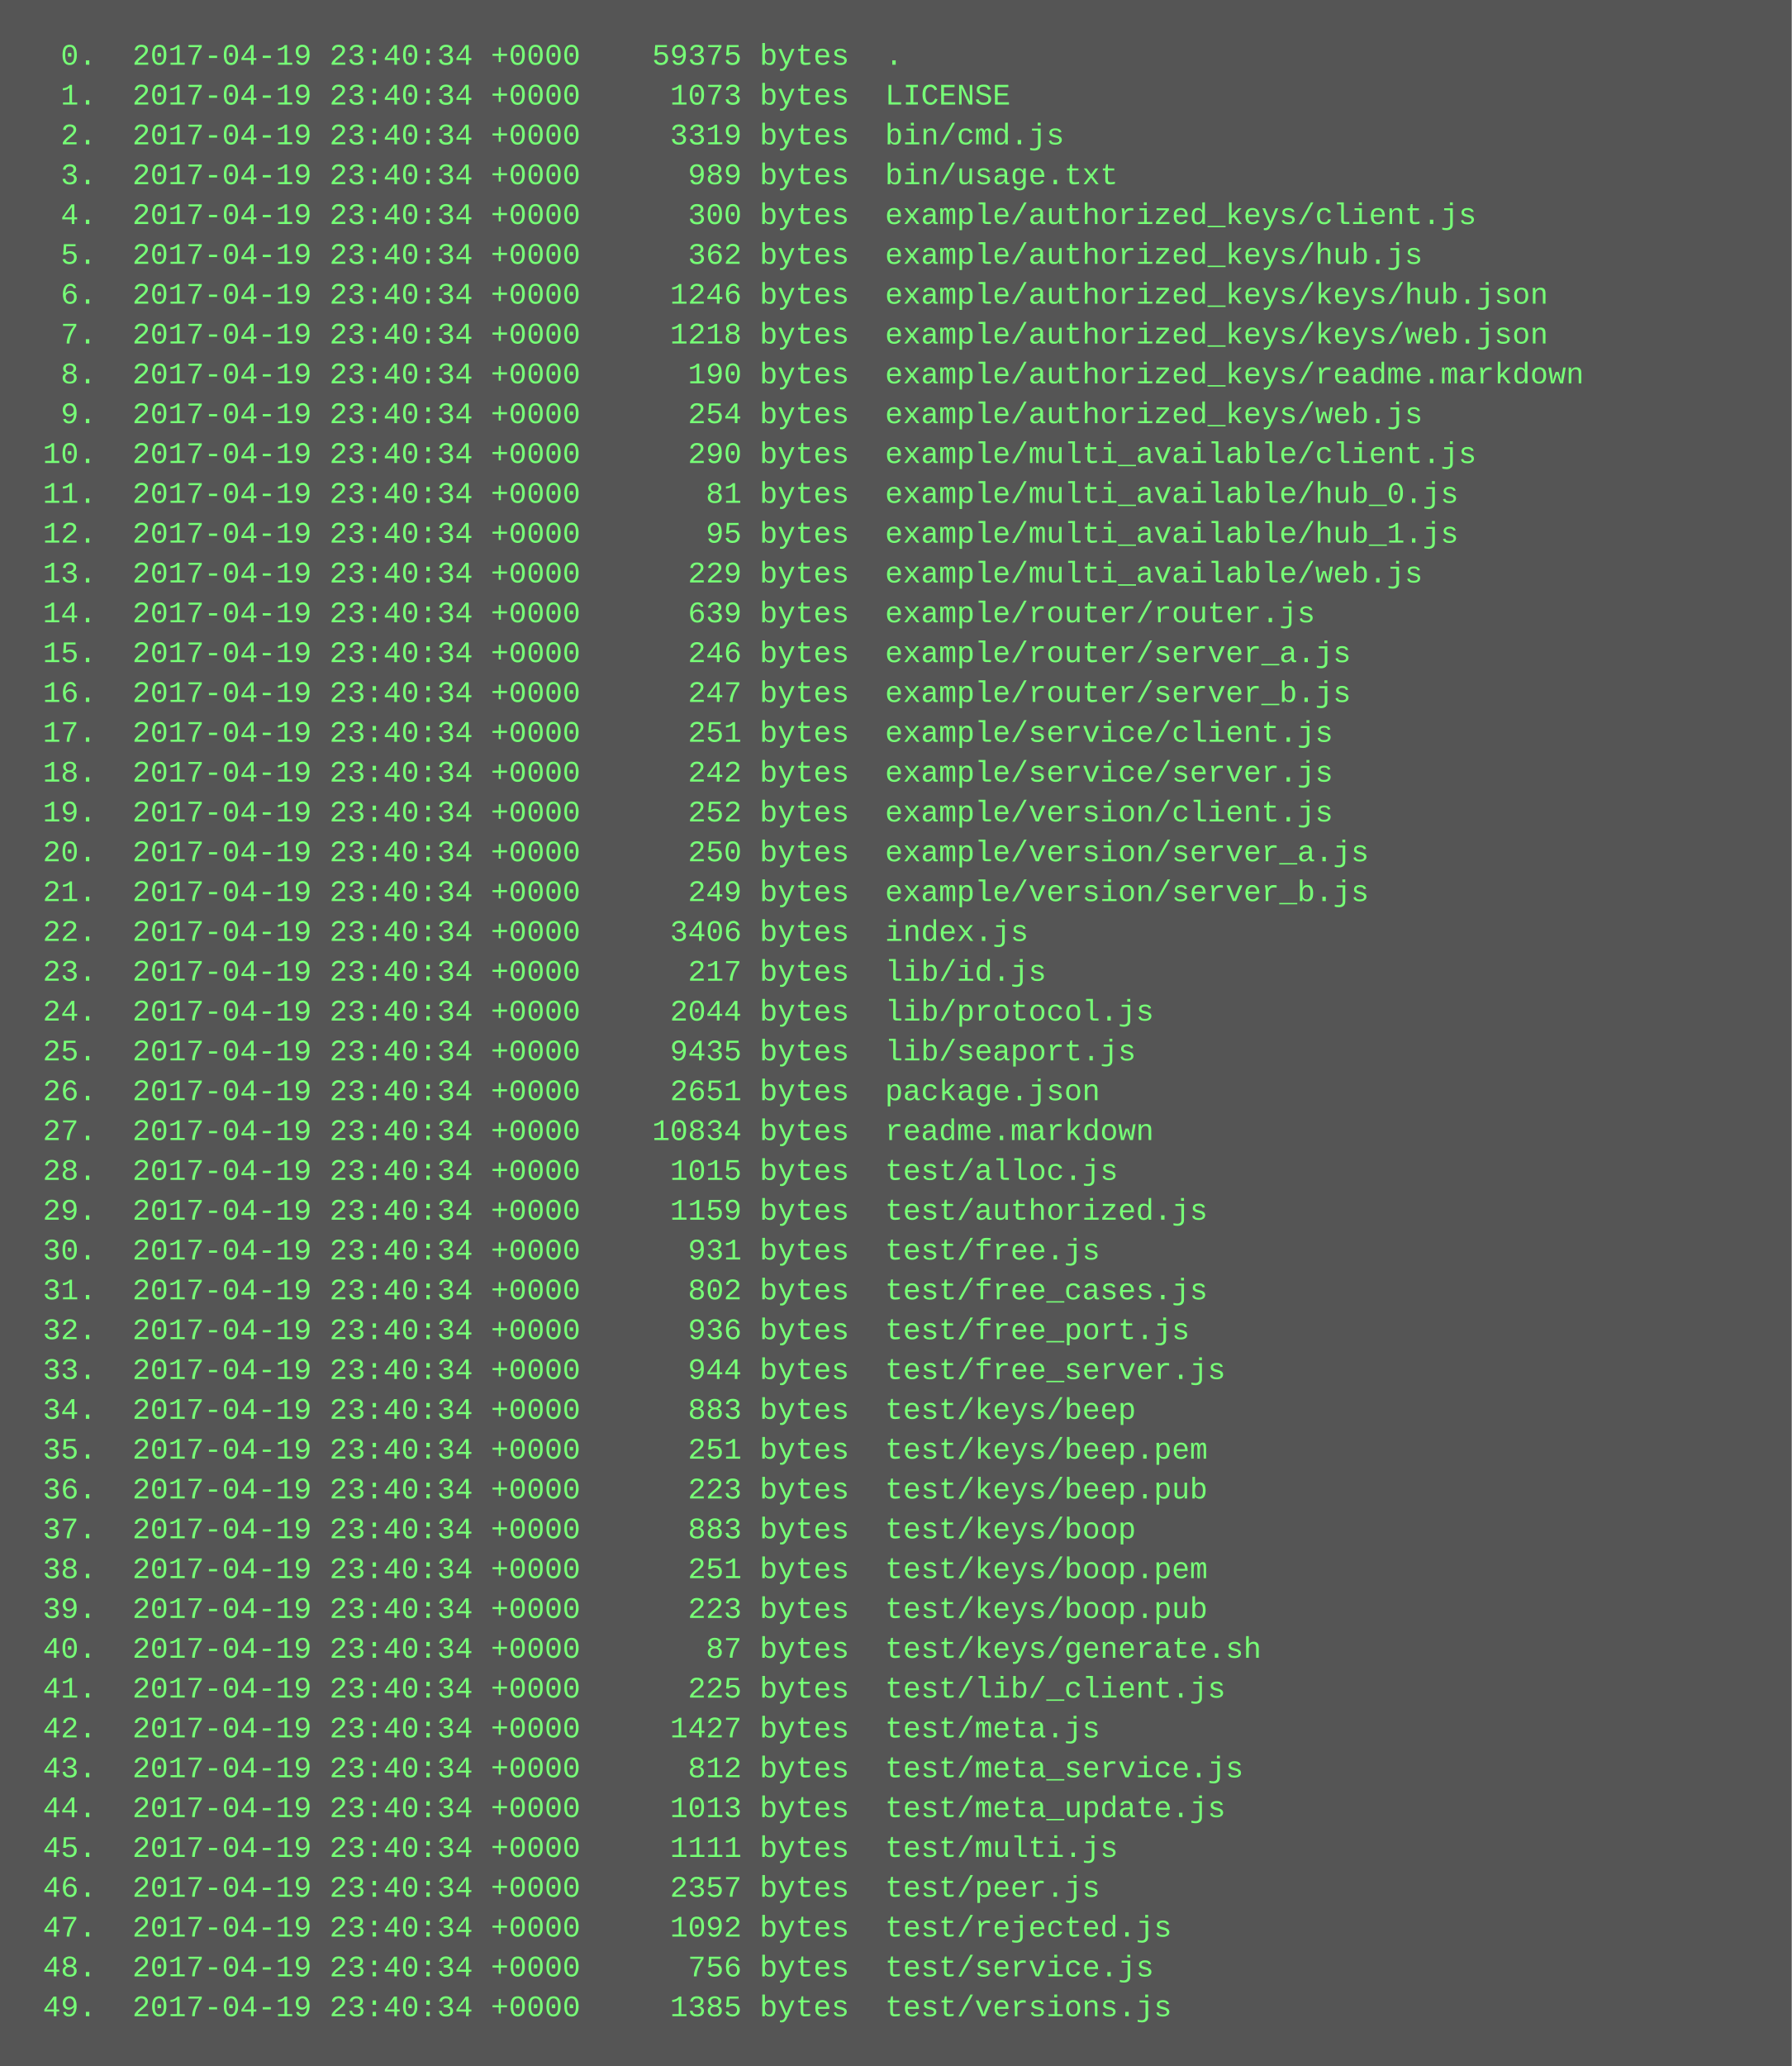
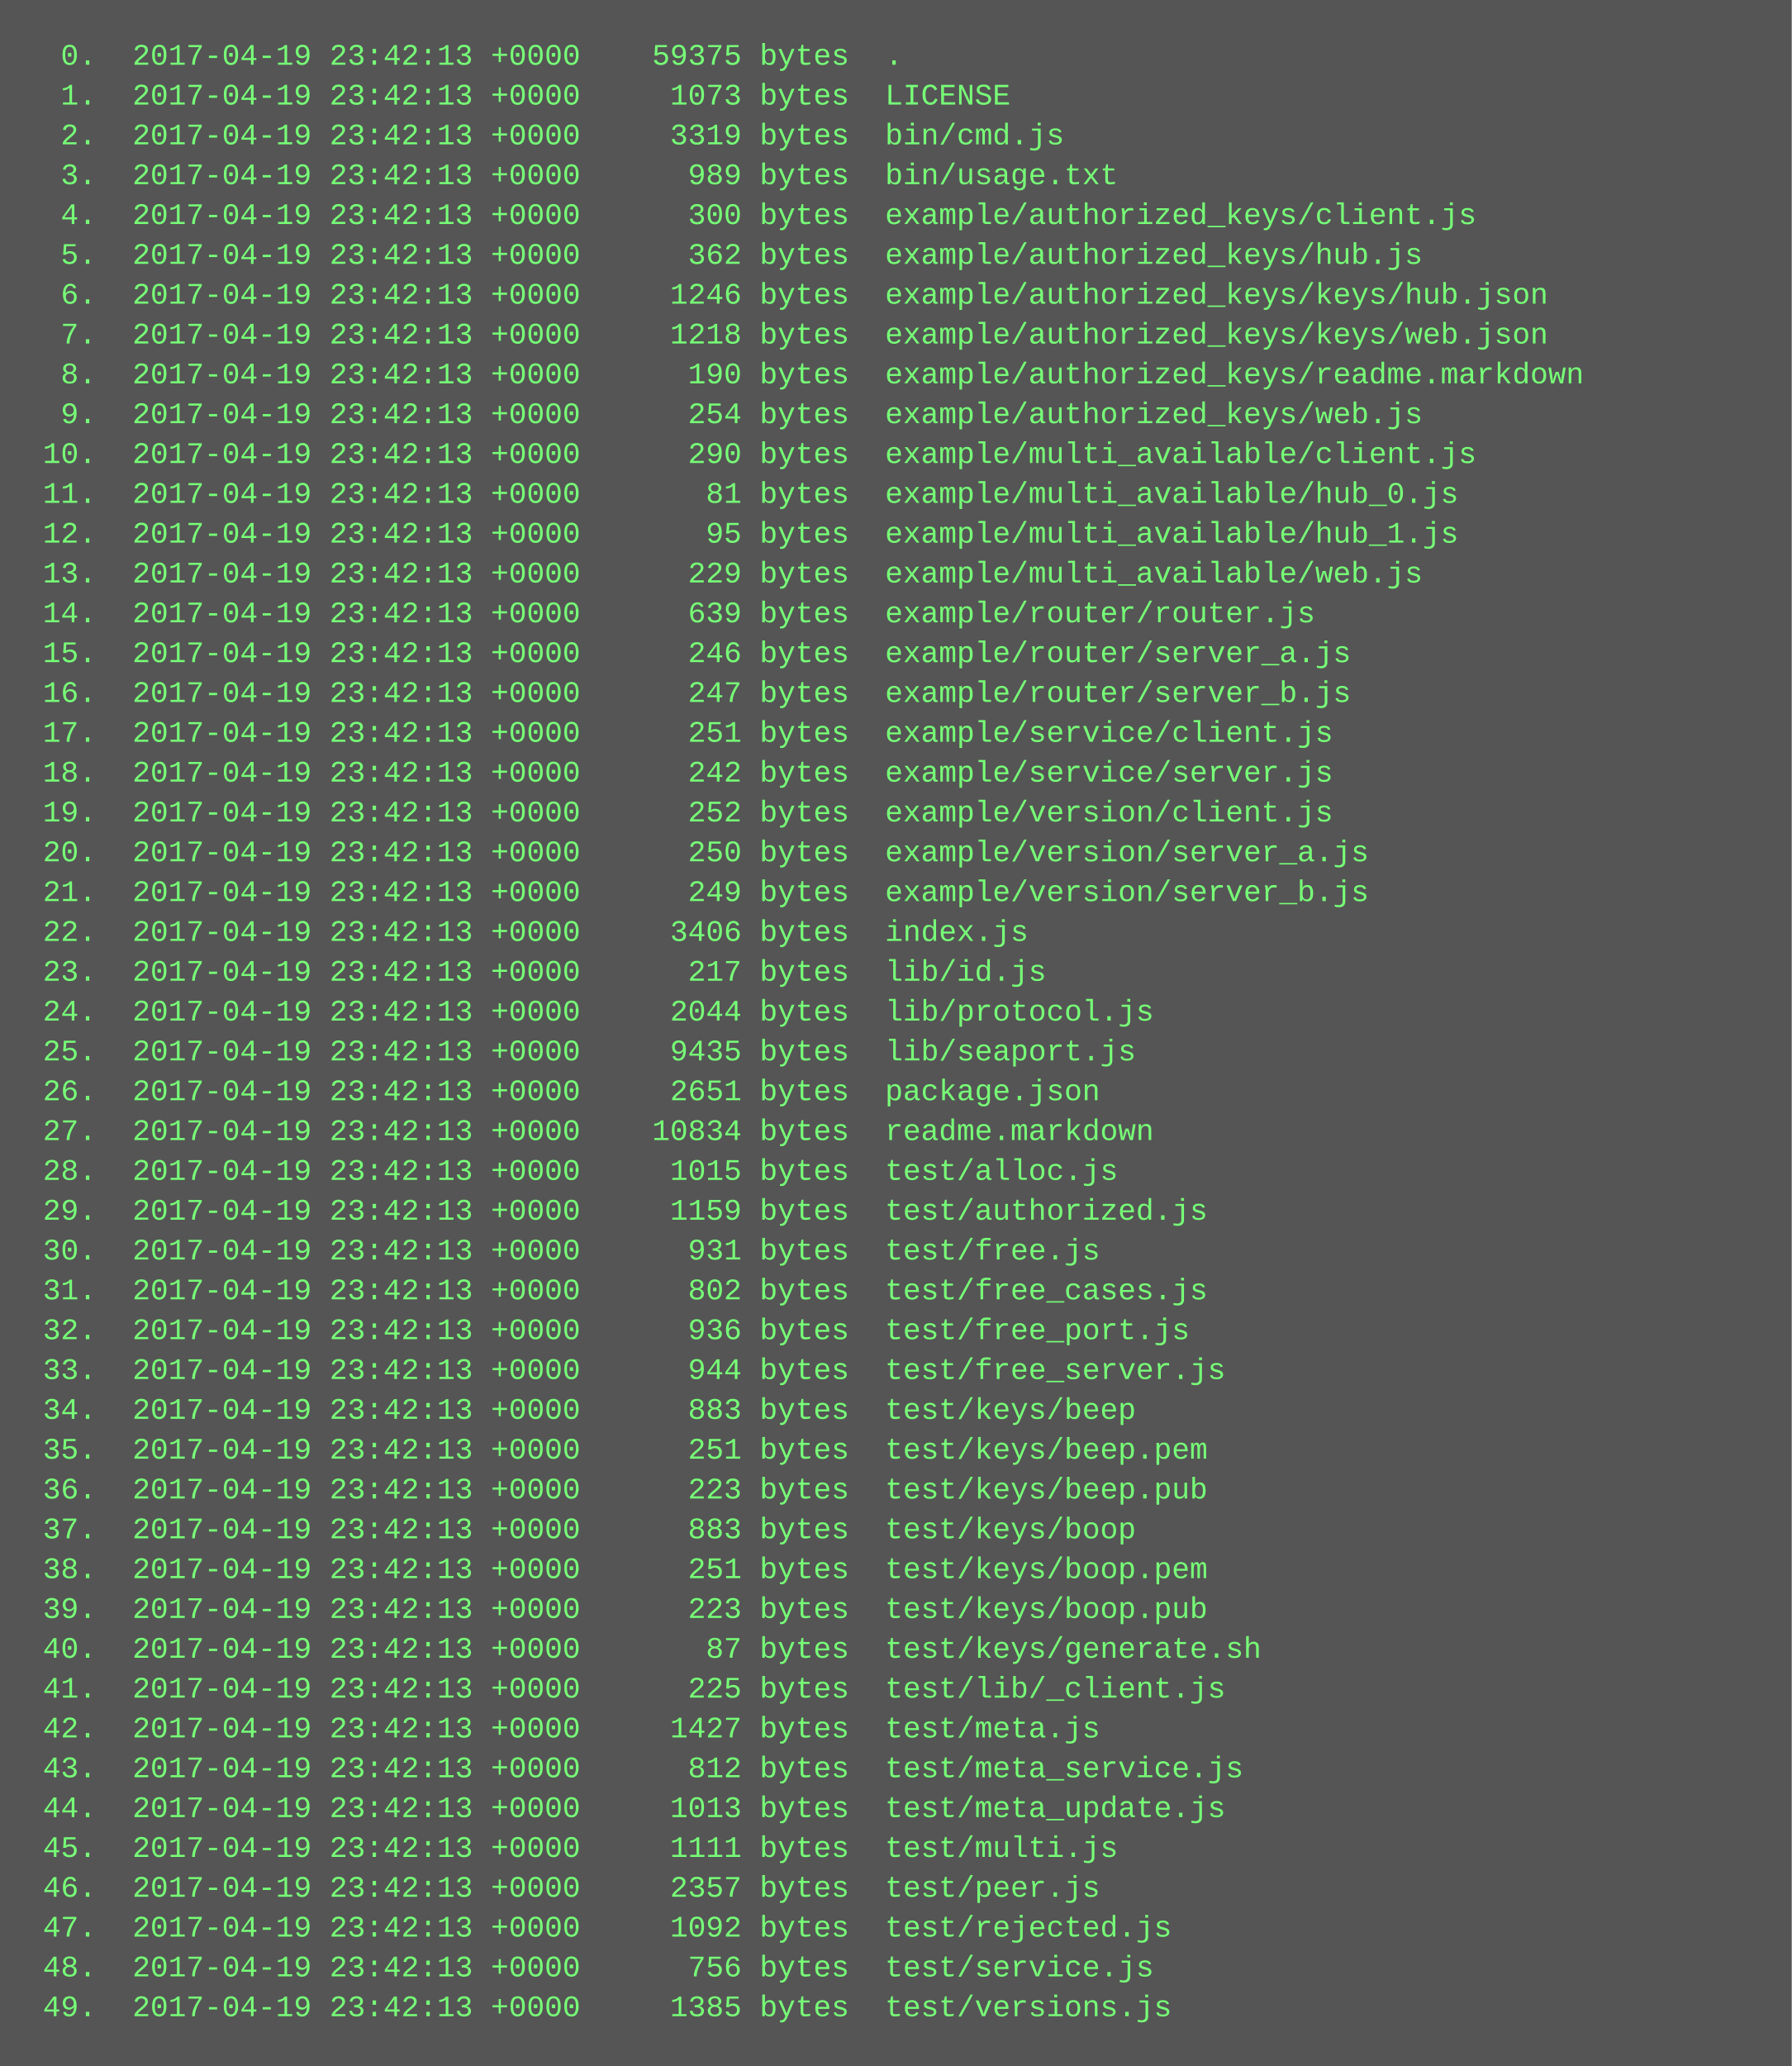
<svg xmlns="http://www.w3.org/2000/svg" height="830" width="720">
  <rect height="830" fill="#555" width="720" />
  <text fill="#7f7" font-family="Courier New" font-size="12" xml:space="preserve">
-     <tspan x="10" y="26">  0.  2017-04-19 23:40:34 +0000    59375 bytes  .</tspan>
-     <tspan x="10" y="42">  1.  2017-04-19 23:40:34 +0000     1073 bytes  LICENSE</tspan>
-     <tspan x="10" y="58">  2.  2017-04-19 23:40:34 +0000     3319 bytes  bin/cmd.js</tspan>
-     <tspan x="10" y="74">  3.  2017-04-19 23:40:34 +0000      989 bytes  bin/usage.txt</tspan>
-     <tspan x="10" y="90">  4.  2017-04-19 23:40:34 +0000      300 bytes  example/authorized_keys/client.js</tspan>
-     <tspan x="10" y="106">  5.  2017-04-19 23:40:34 +0000      362 bytes  example/authorized_keys/hub.js</tspan>
-     <tspan x="10" y="122">  6.  2017-04-19 23:40:34 +0000     1246 bytes  example/authorized_keys/keys/hub.json</tspan>
-     <tspan x="10" y="138">  7.  2017-04-19 23:40:34 +0000     1218 bytes  example/authorized_keys/keys/web.json</tspan>
-     <tspan x="10" y="154">  8.  2017-04-19 23:40:34 +0000      190 bytes  example/authorized_keys/readme.markdown</tspan>
-     <tspan x="10" y="170">  9.  2017-04-19 23:40:34 +0000      254 bytes  example/authorized_keys/web.js</tspan>
-     <tspan x="10" y="186"> 10.  2017-04-19 23:40:34 +0000      290 bytes  example/multi_available/client.js</tspan>
-     <tspan x="10" y="202"> 11.  2017-04-19 23:40:34 +0000       81 bytes  example/multi_available/hub_0.js</tspan>
-     <tspan x="10" y="218"> 12.  2017-04-19 23:40:34 +0000       95 bytes  example/multi_available/hub_1.js</tspan>
-     <tspan x="10" y="234"> 13.  2017-04-19 23:40:34 +0000      229 bytes  example/multi_available/web.js</tspan>
-     <tspan x="10" y="250"> 14.  2017-04-19 23:40:34 +0000      639 bytes  example/router/router.js</tspan>
-     <tspan x="10" y="266"> 15.  2017-04-19 23:40:34 +0000      246 bytes  example/router/server_a.js</tspan>
-     <tspan x="10" y="282"> 16.  2017-04-19 23:40:34 +0000      247 bytes  example/router/server_b.js</tspan>
-     <tspan x="10" y="298"> 17.  2017-04-19 23:40:34 +0000      251 bytes  example/service/client.js</tspan>
-     <tspan x="10" y="314"> 18.  2017-04-19 23:40:34 +0000      242 bytes  example/service/server.js</tspan>
-     <tspan x="10" y="330"> 19.  2017-04-19 23:40:34 +0000      252 bytes  example/version/client.js</tspan>
-     <tspan x="10" y="346"> 20.  2017-04-19 23:40:34 +0000      250 bytes  example/version/server_a.js</tspan>
-     <tspan x="10" y="362"> 21.  2017-04-19 23:40:34 +0000      249 bytes  example/version/server_b.js</tspan>
-     <tspan x="10" y="378"> 22.  2017-04-19 23:40:34 +0000     3406 bytes  index.js</tspan>
-     <tspan x="10" y="394"> 23.  2017-04-19 23:40:34 +0000      217 bytes  lib/id.js</tspan>
-     <tspan x="10" y="410"> 24.  2017-04-19 23:40:34 +0000     2044 bytes  lib/protocol.js</tspan>
-     <tspan x="10" y="426"> 25.  2017-04-19 23:40:34 +0000     9435 bytes  lib/seaport.js</tspan>
-     <tspan x="10" y="442"> 26.  2017-04-19 23:40:34 +0000     2651 bytes  package.json</tspan>
-     <tspan x="10" y="458"> 27.  2017-04-19 23:40:34 +0000    10834 bytes  readme.markdown</tspan>
-     <tspan x="10" y="474"> 28.  2017-04-19 23:40:34 +0000     1015 bytes  test/alloc.js</tspan>
-     <tspan x="10" y="490"> 29.  2017-04-19 23:40:34 +0000     1159 bytes  test/authorized.js</tspan>
-     <tspan x="10" y="506"> 30.  2017-04-19 23:40:34 +0000      931 bytes  test/free.js</tspan>
-     <tspan x="10" y="522"> 31.  2017-04-19 23:40:34 +0000      802 bytes  test/free_cases.js</tspan>
-     <tspan x="10" y="538"> 32.  2017-04-19 23:40:34 +0000      936 bytes  test/free_port.js</tspan>
-     <tspan x="10" y="554"> 33.  2017-04-19 23:40:34 +0000      944 bytes  test/free_server.js</tspan>
-     <tspan x="10" y="570"> 34.  2017-04-19 23:40:34 +0000      883 bytes  test/keys/beep</tspan>
-     <tspan x="10" y="586"> 35.  2017-04-19 23:40:34 +0000      251 bytes  test/keys/beep.pem</tspan>
-     <tspan x="10" y="602"> 36.  2017-04-19 23:40:34 +0000      223 bytes  test/keys/beep.pub</tspan>
-     <tspan x="10" y="618"> 37.  2017-04-19 23:40:34 +0000      883 bytes  test/keys/boop</tspan>
-     <tspan x="10" y="634"> 38.  2017-04-19 23:40:34 +0000      251 bytes  test/keys/boop.pem</tspan>
-     <tspan x="10" y="650"> 39.  2017-04-19 23:40:34 +0000      223 bytes  test/keys/boop.pub</tspan>
-     <tspan x="10" y="666"> 40.  2017-04-19 23:40:34 +0000       87 bytes  test/keys/generate.sh</tspan>
-     <tspan x="10" y="682"> 41.  2017-04-19 23:40:34 +0000      225 bytes  test/lib/_client.js</tspan>
-     <tspan x="10" y="698"> 42.  2017-04-19 23:40:34 +0000     1427 bytes  test/meta.js</tspan>
-     <tspan x="10" y="714"> 43.  2017-04-19 23:40:34 +0000      812 bytes  test/meta_service.js</tspan>
-     <tspan x="10" y="730"> 44.  2017-04-19 23:40:34 +0000     1013 bytes  test/meta_update.js</tspan>
-     <tspan x="10" y="746"> 45.  2017-04-19 23:40:34 +0000     1111 bytes  test/multi.js</tspan>
-     <tspan x="10" y="762"> 46.  2017-04-19 23:40:34 +0000     2357 bytes  test/peer.js</tspan>
-     <tspan x="10" y="778"> 47.  2017-04-19 23:40:34 +0000     1092 bytes  test/rejected.js</tspan>
-     <tspan x="10" y="794"> 48.  2017-04-19 23:40:34 +0000      756 bytes  test/service.js</tspan>
-     <tspan x="10" y="810"> 49.  2017-04-19 23:40:34 +0000     1385 bytes  test/versions.js</tspan>
+     <tspan x="10" y="26">  0.  2017-04-19 23:42:13 +0000    59375 bytes  .</tspan>
+     <tspan x="10" y="42">  1.  2017-04-19 23:42:13 +0000     1073 bytes  LICENSE</tspan>
+     <tspan x="10" y="58">  2.  2017-04-19 23:42:13 +0000     3319 bytes  bin/cmd.js</tspan>
+     <tspan x="10" y="74">  3.  2017-04-19 23:42:13 +0000      989 bytes  bin/usage.txt</tspan>
+     <tspan x="10" y="90">  4.  2017-04-19 23:42:13 +0000      300 bytes  example/authorized_keys/client.js</tspan>
+     <tspan x="10" y="106">  5.  2017-04-19 23:42:13 +0000      362 bytes  example/authorized_keys/hub.js</tspan>
+     <tspan x="10" y="122">  6.  2017-04-19 23:42:13 +0000     1246 bytes  example/authorized_keys/keys/hub.json</tspan>
+     <tspan x="10" y="138">  7.  2017-04-19 23:42:13 +0000     1218 bytes  example/authorized_keys/keys/web.json</tspan>
+     <tspan x="10" y="154">  8.  2017-04-19 23:42:13 +0000      190 bytes  example/authorized_keys/readme.markdown</tspan>
+     <tspan x="10" y="170">  9.  2017-04-19 23:42:13 +0000      254 bytes  example/authorized_keys/web.js</tspan>
+     <tspan x="10" y="186"> 10.  2017-04-19 23:42:13 +0000      290 bytes  example/multi_available/client.js</tspan>
+     <tspan x="10" y="202"> 11.  2017-04-19 23:42:13 +0000       81 bytes  example/multi_available/hub_0.js</tspan>
+     <tspan x="10" y="218"> 12.  2017-04-19 23:42:13 +0000       95 bytes  example/multi_available/hub_1.js</tspan>
+     <tspan x="10" y="234"> 13.  2017-04-19 23:42:13 +0000      229 bytes  example/multi_available/web.js</tspan>
+     <tspan x="10" y="250"> 14.  2017-04-19 23:42:13 +0000      639 bytes  example/router/router.js</tspan>
+     <tspan x="10" y="266"> 15.  2017-04-19 23:42:13 +0000      246 bytes  example/router/server_a.js</tspan>
+     <tspan x="10" y="282"> 16.  2017-04-19 23:42:13 +0000      247 bytes  example/router/server_b.js</tspan>
+     <tspan x="10" y="298"> 17.  2017-04-19 23:42:13 +0000      251 bytes  example/service/client.js</tspan>
+     <tspan x="10" y="314"> 18.  2017-04-19 23:42:13 +0000      242 bytes  example/service/server.js</tspan>
+     <tspan x="10" y="330"> 19.  2017-04-19 23:42:13 +0000      252 bytes  example/version/client.js</tspan>
+     <tspan x="10" y="346"> 20.  2017-04-19 23:42:13 +0000      250 bytes  example/version/server_a.js</tspan>
+     <tspan x="10" y="362"> 21.  2017-04-19 23:42:13 +0000      249 bytes  example/version/server_b.js</tspan>
+     <tspan x="10" y="378"> 22.  2017-04-19 23:42:13 +0000     3406 bytes  index.js</tspan>
+     <tspan x="10" y="394"> 23.  2017-04-19 23:42:13 +0000      217 bytes  lib/id.js</tspan>
+     <tspan x="10" y="410"> 24.  2017-04-19 23:42:13 +0000     2044 bytes  lib/protocol.js</tspan>
+     <tspan x="10" y="426"> 25.  2017-04-19 23:42:13 +0000     9435 bytes  lib/seaport.js</tspan>
+     <tspan x="10" y="442"> 26.  2017-04-19 23:42:13 +0000     2651 bytes  package.json</tspan>
+     <tspan x="10" y="458"> 27.  2017-04-19 23:42:13 +0000    10834 bytes  readme.markdown</tspan>
+     <tspan x="10" y="474"> 28.  2017-04-19 23:42:13 +0000     1015 bytes  test/alloc.js</tspan>
+     <tspan x="10" y="490"> 29.  2017-04-19 23:42:13 +0000     1159 bytes  test/authorized.js</tspan>
+     <tspan x="10" y="506"> 30.  2017-04-19 23:42:13 +0000      931 bytes  test/free.js</tspan>
+     <tspan x="10" y="522"> 31.  2017-04-19 23:42:13 +0000      802 bytes  test/free_cases.js</tspan>
+     <tspan x="10" y="538"> 32.  2017-04-19 23:42:13 +0000      936 bytes  test/free_port.js</tspan>
+     <tspan x="10" y="554"> 33.  2017-04-19 23:42:13 +0000      944 bytes  test/free_server.js</tspan>
+     <tspan x="10" y="570"> 34.  2017-04-19 23:42:13 +0000      883 bytes  test/keys/beep</tspan>
+     <tspan x="10" y="586"> 35.  2017-04-19 23:42:13 +0000      251 bytes  test/keys/beep.pem</tspan>
+     <tspan x="10" y="602"> 36.  2017-04-19 23:42:13 +0000      223 bytes  test/keys/beep.pub</tspan>
+     <tspan x="10" y="618"> 37.  2017-04-19 23:42:13 +0000      883 bytes  test/keys/boop</tspan>
+     <tspan x="10" y="634"> 38.  2017-04-19 23:42:13 +0000      251 bytes  test/keys/boop.pem</tspan>
+     <tspan x="10" y="650"> 39.  2017-04-19 23:42:13 +0000      223 bytes  test/keys/boop.pub</tspan>
+     <tspan x="10" y="666"> 40.  2017-04-19 23:42:13 +0000       87 bytes  test/keys/generate.sh</tspan>
+     <tspan x="10" y="682"> 41.  2017-04-19 23:42:13 +0000      225 bytes  test/lib/_client.js</tspan>
+     <tspan x="10" y="698"> 42.  2017-04-19 23:42:13 +0000     1427 bytes  test/meta.js</tspan>
+     <tspan x="10" y="714"> 43.  2017-04-19 23:42:13 +0000      812 bytes  test/meta_service.js</tspan>
+     <tspan x="10" y="730"> 44.  2017-04-19 23:42:13 +0000     1013 bytes  test/meta_update.js</tspan>
+     <tspan x="10" y="746"> 45.  2017-04-19 23:42:13 +0000     1111 bytes  test/multi.js</tspan>
+     <tspan x="10" y="762"> 46.  2017-04-19 23:42:13 +0000     2357 bytes  test/peer.js</tspan>
+     <tspan x="10" y="778"> 47.  2017-04-19 23:42:13 +0000     1092 bytes  test/rejected.js</tspan>
+     <tspan x="10" y="794"> 48.  2017-04-19 23:42:13 +0000      756 bytes  test/service.js</tspan>
+     <tspan x="10" y="810"> 49.  2017-04-19 23:42:13 +0000     1385 bytes  test/versions.js</tspan>
  </text>
</svg>
